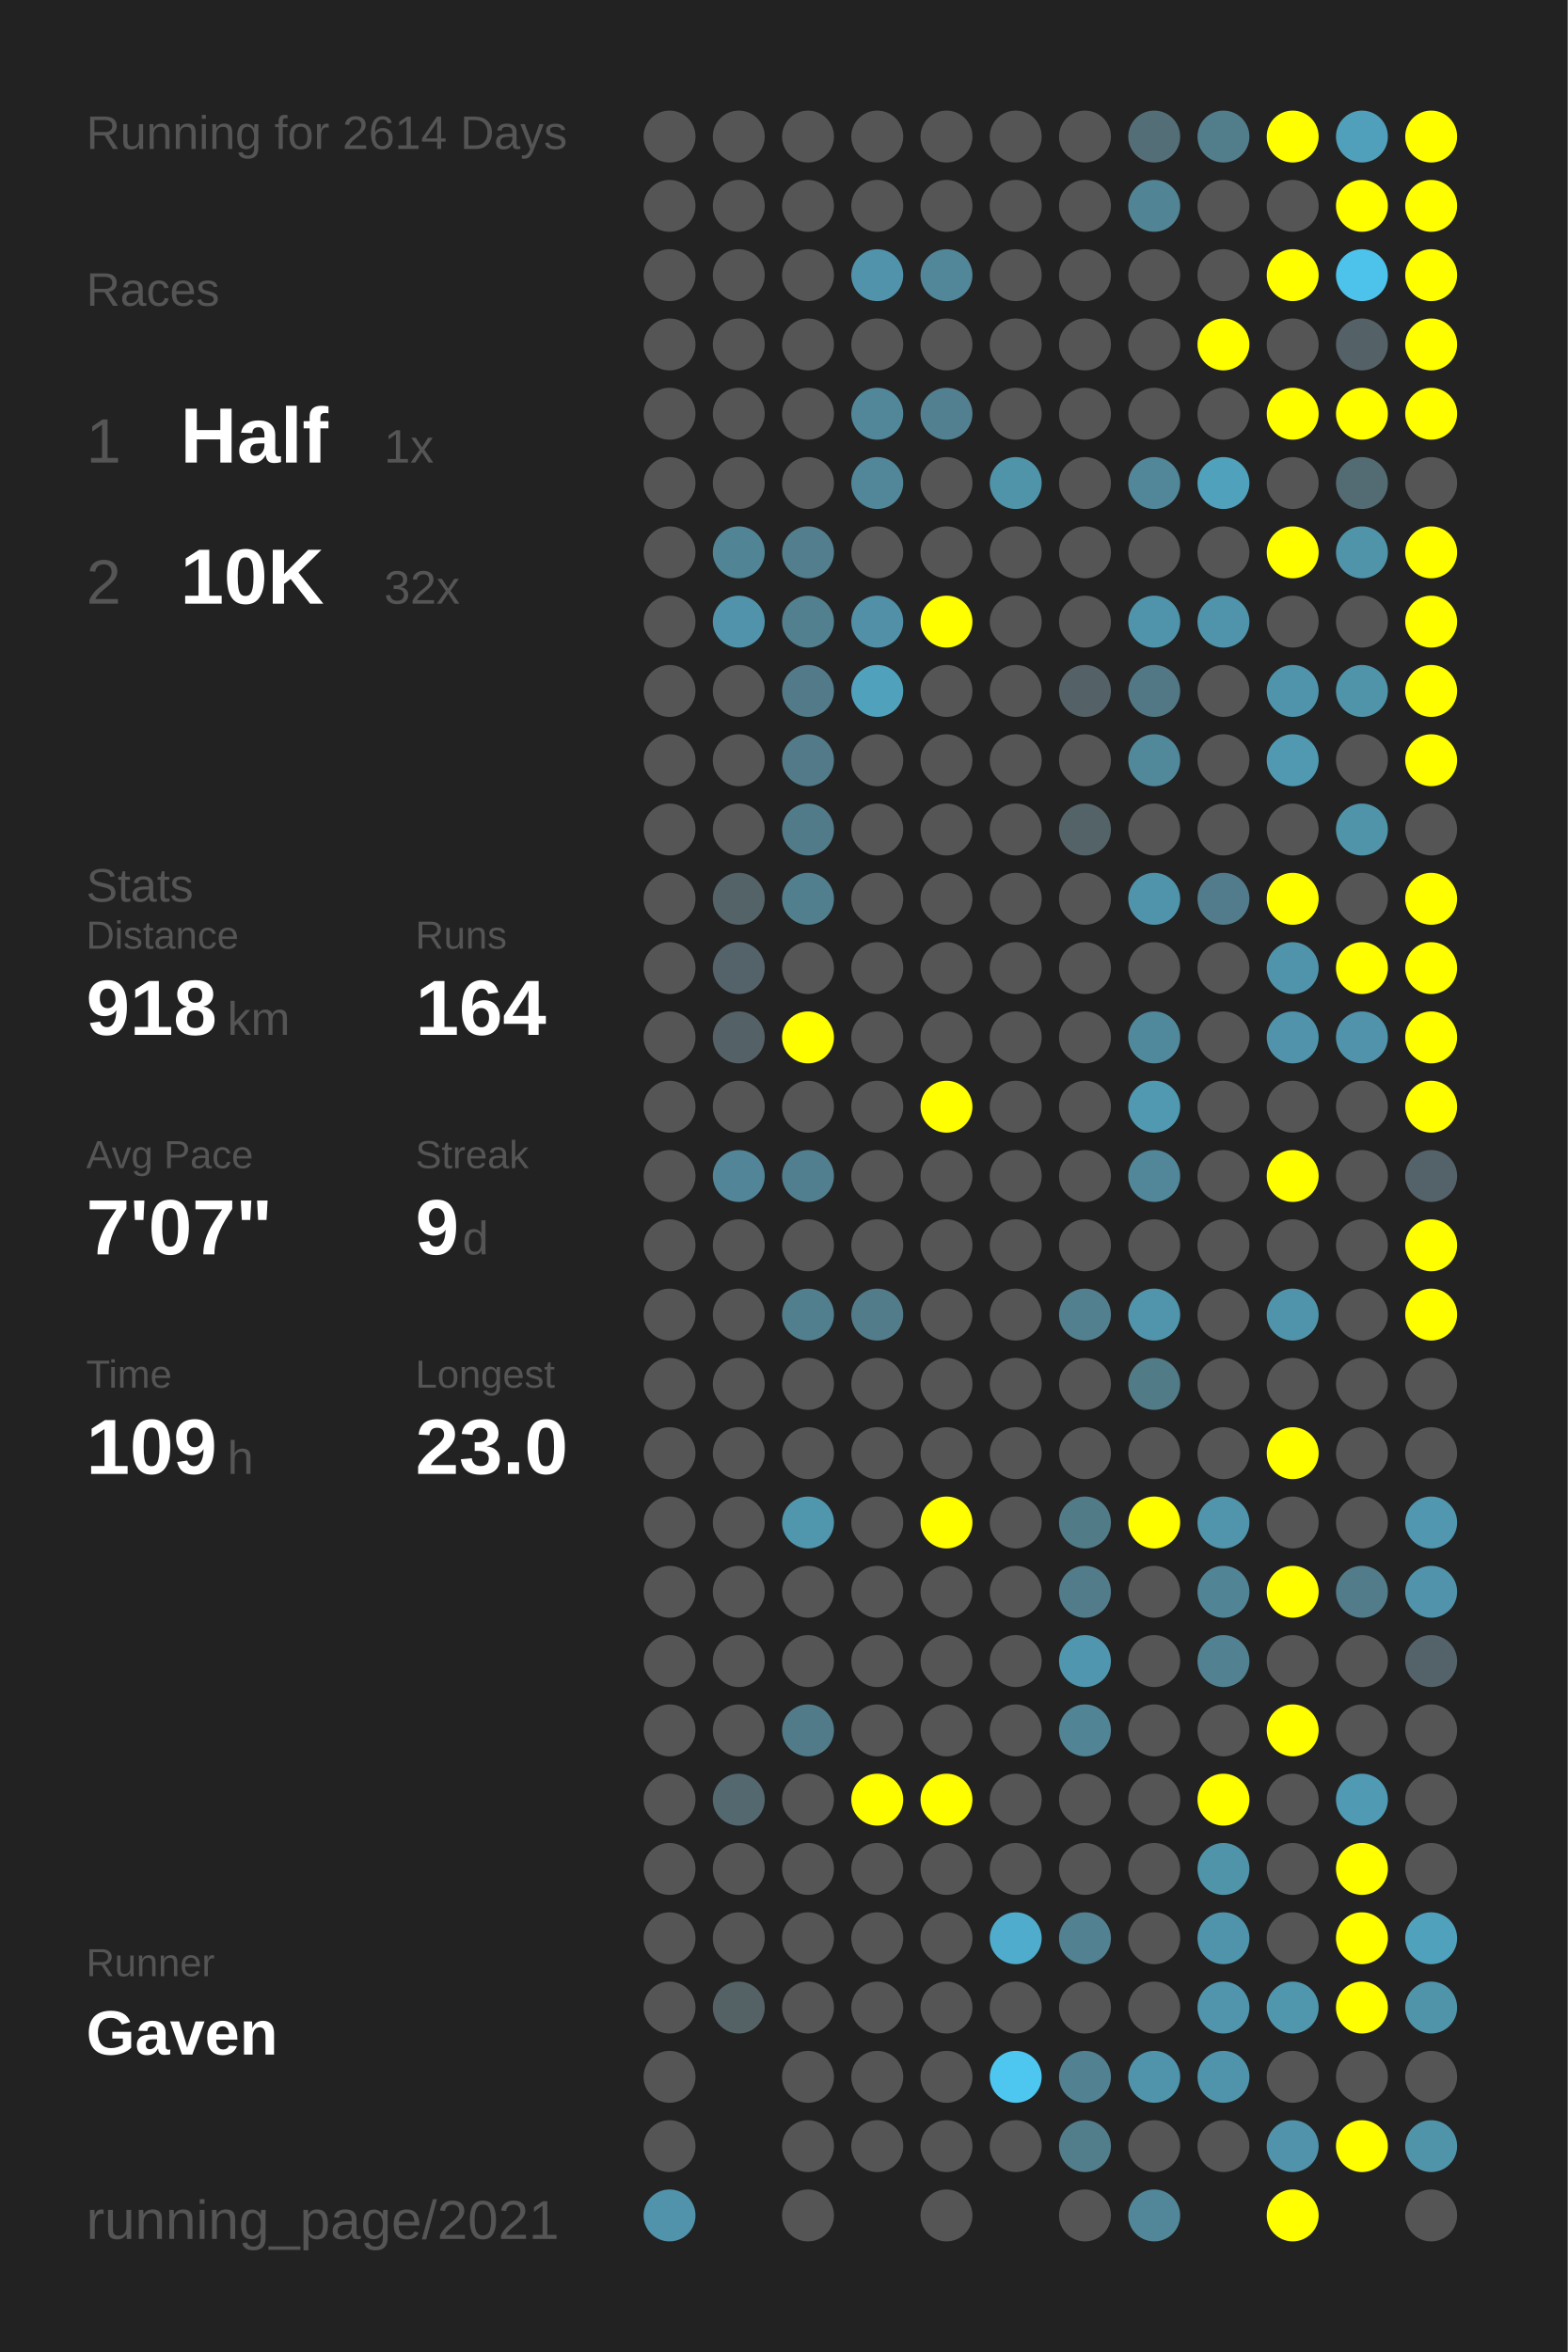
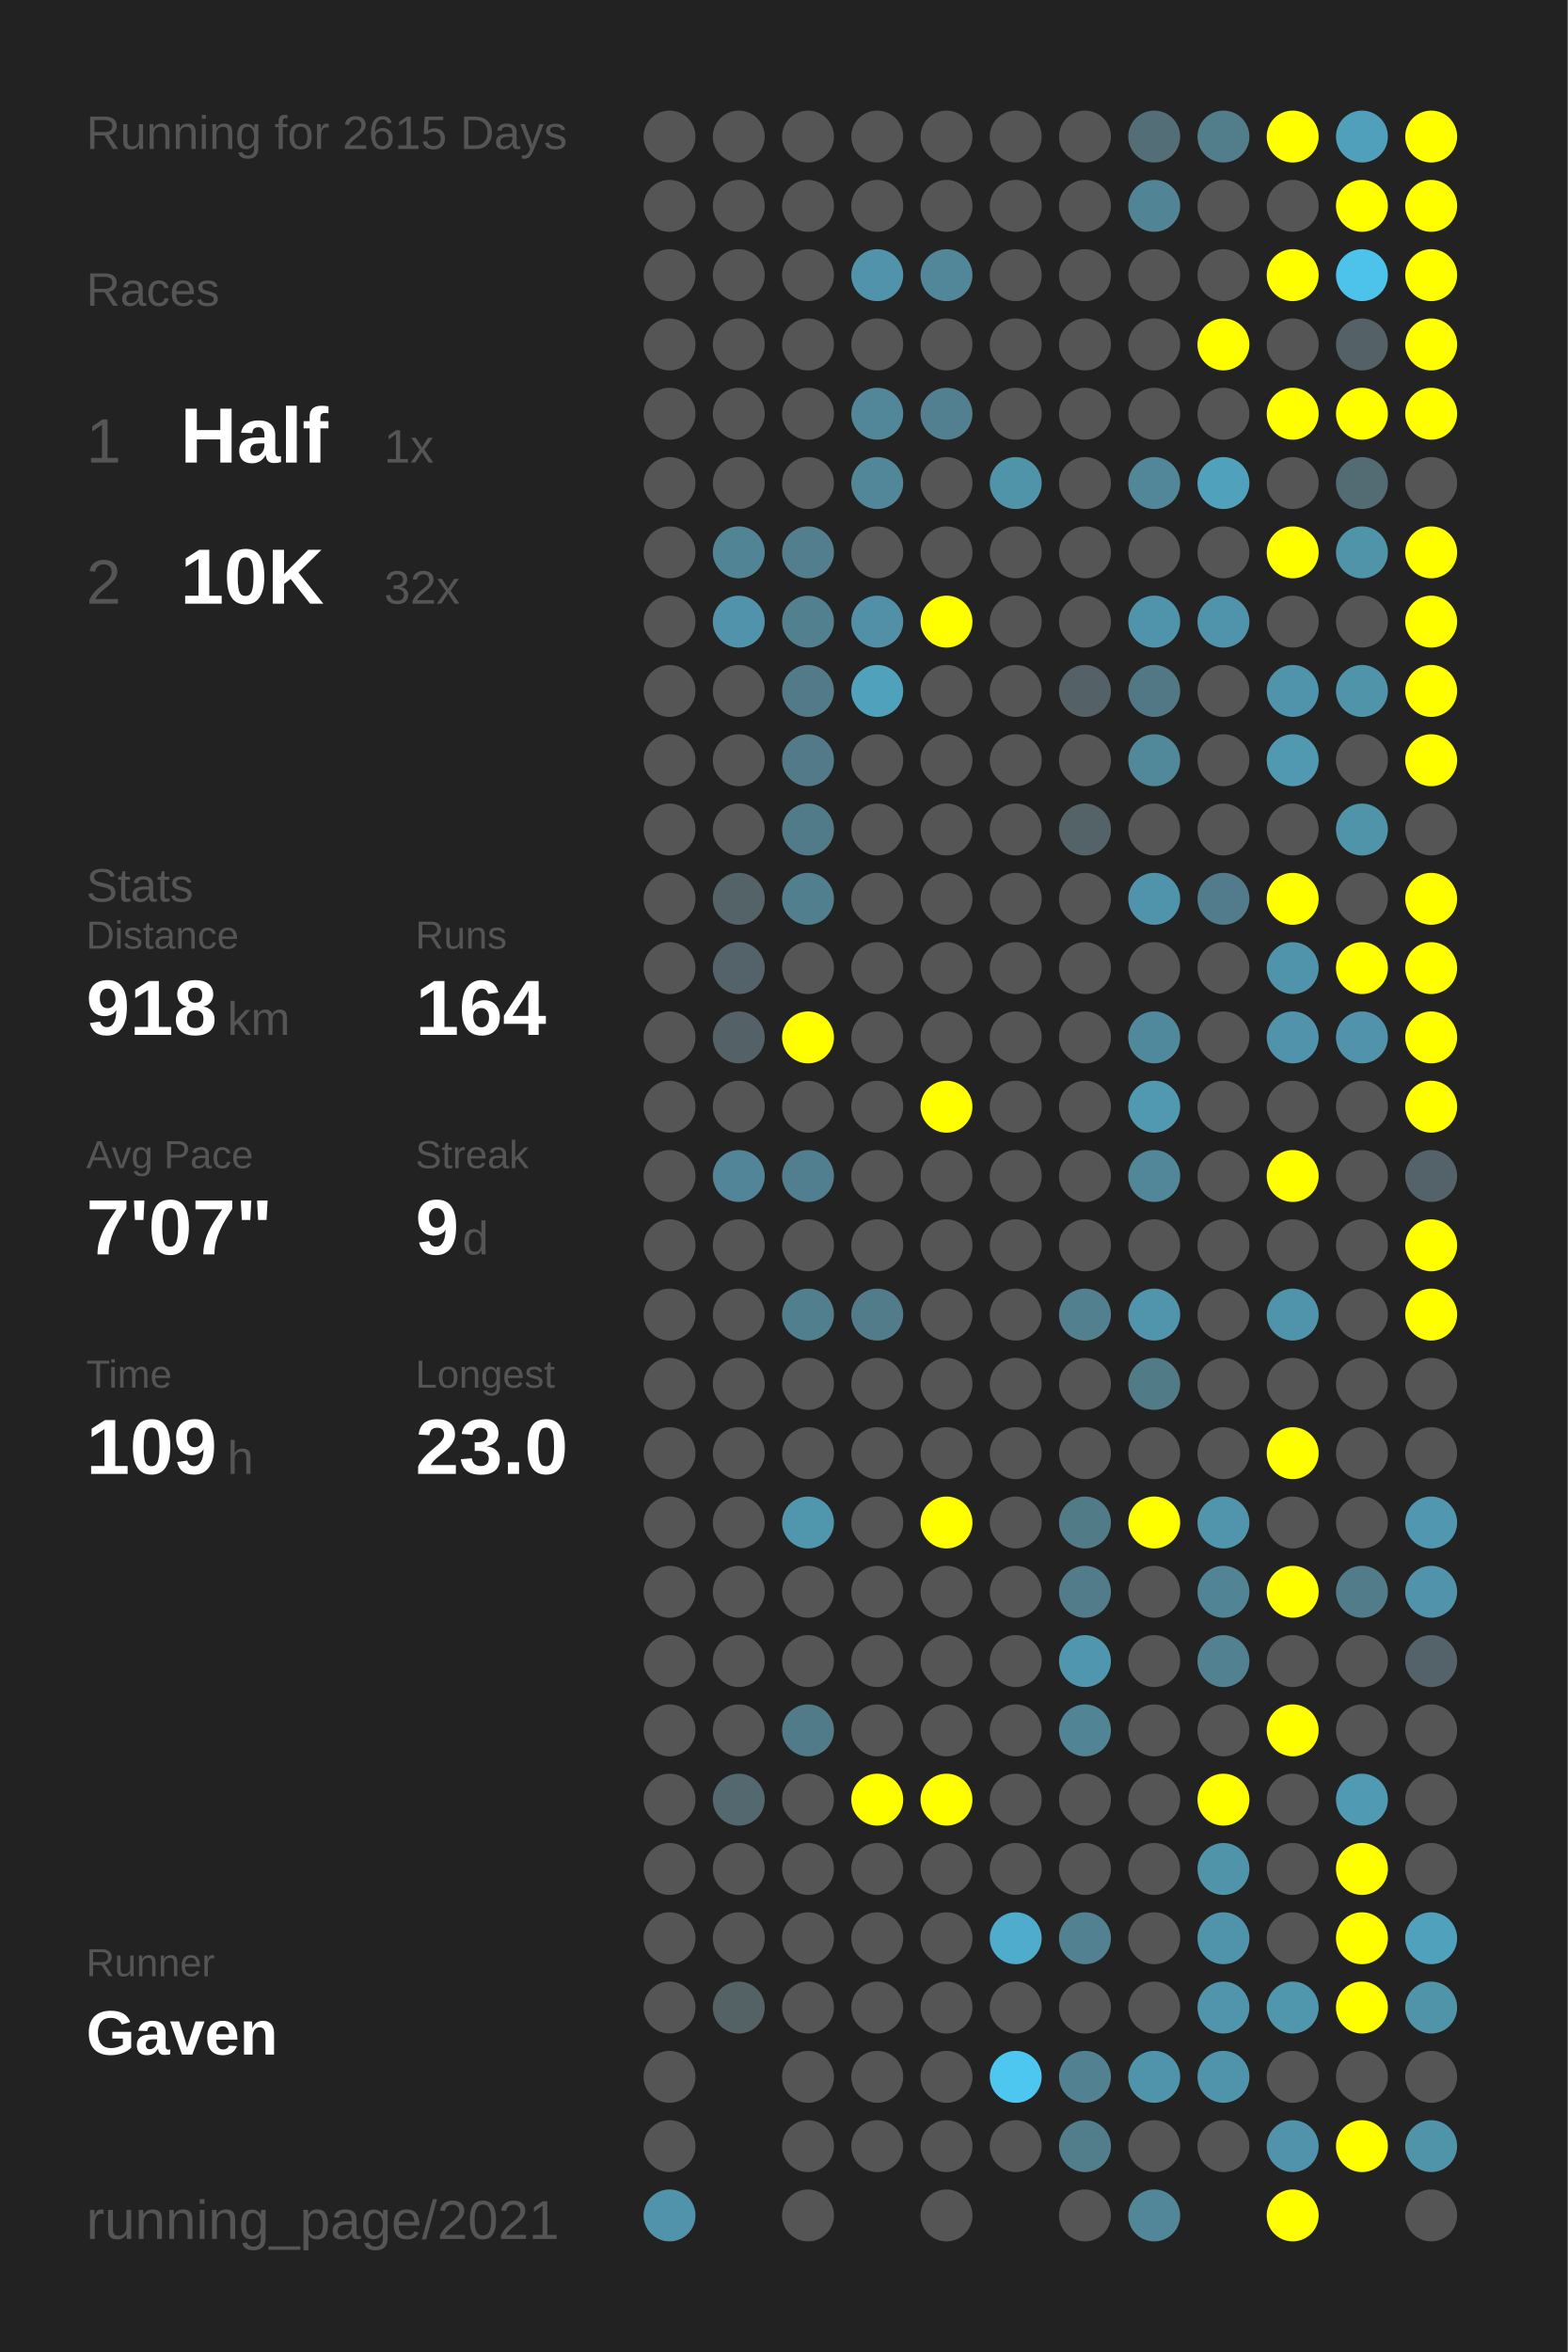
<svg xmlns="http://www.w3.org/2000/svg" baseProfile="full" height="300mm" version="1.1" viewBox="0,0,200,300" width="200mm">
  <defs />
  <rect fill="#222222" height="300" width="200" x="0" y="0" />
-   <text fill="#555555" style="font-size:6px; font-family:Arial;" x="11" y="19">Running for 2614 Days</text>
+   <text fill="#555555" style="font-size:6px; font-family:Arial;" x="11" y="19">Running for 2615 Days</text>
  <text fill="#555555" style="font-size:6px; font-family:Arial;" x="11" y="39">Races</text>
  <text fill="#555555" style="font-size:8px; font-family:Arial;" x="11" y="59">1</text>
  <text fill="#FFFFFF" style="font-size:10px; font-family:Arial; font-weight:bold;" x="23" y="59">Half</text>
  <text fill="#555555" style="font-size:6px; font-family:Arial;" x="49" y="59">1x</text>
  <text fill="#555555" style="font-size:8px; font-family:Arial;" x="11" y="77">2</text>
  <text fill="#FFFFFF" style="font-size:10px; font-family:Arial; font-weight:bold;" x="23" y="77">10K</text>
  <text fill="#555555" style="font-size:6px; font-family:Arial;" x="49" y="77">32x</text>
  <text fill="#555555" style="font-size:6px; font-family:Arial;" x="11" y="115">Stats</text>
  <text fill="#555555" style="font-size:5px; font-family:Arial;" x="11" y="121">Distance</text>
  <text fill="#FFFFFF" style="font-size:10px; font-family:Arial; font-weight:bold;" x="11" y="132">918</text>
  <text fill="#555555" style="font-size:6px; font-family:Arial;" x="29" y="132">km</text>
  <text fill="#555555" style="font-size:5px; font-family:Arial;" x="53" y="121">Runs</text>
  <text fill="#FFFFFF" style="font-size:10px; font-family:Arial; font-weight:bold;" x="53" y="132">164</text>
  <text fill="#555555" style="font-size:5px; font-family:Arial;" x="11" y="149">Avg Pace</text>
  <text fill="#FFFFFF" style="font-size:10px; font-family:Arial; font-weight:bold;" x="11" y="160">7'07"</text>
  <text fill="#555555" style="font-size:5px; font-family:Arial;" x="53" y="149">Streak</text>
  <text fill="#FFFFFF" style="font-size:10px; font-family:Arial; font-weight:bold;" x="53" y="160">9</text>
  <text fill="#555555" style="font-size:6px; font-family:Arial;" x="59" y="160">d</text>
  <text fill="#555555" style="font-size:5px; font-family:Arial;" x="11" y="177">Time</text>
  <text fill="#FFFFFF" style="font-size:10px; font-family:Arial; font-weight:bold;" x="11" y="188">109</text>
  <text fill="#555555" style="font-size:6px; font-family:Arial;" x="29" y="188">h</text>
  <text fill="#555555" style="font-size:5px; font-family:Arial;" x="53" y="177">Longest</text>
  <text fill="#FFFFFF" style="font-size:10px; font-family:Arial; font-weight:bold;" x="53" y="188">23.0</text>
  <text fill="#555555" style="font-size:5px; font-family:Arial;" x="11" y="252.065">Runner</text>
  <text fill="#FFFFFF" style="font-size:8px; font-family:Arial; font-weight:bold;" x="11" y="262.065">Gaven</text>
  <text fill="#555555" style="font-size:7px; font-family:Arial;" x="11" y="285.581">running_page/2021</text>
  <circle cx="85.417" cy="17.419" fill="#555555" r="3.312" />
  <circle cx="85.417" cy="26.258" fill="#555555" r="3.312" />
  <circle cx="85.417" cy="35.097" fill="#555555" r="3.312" />
  <circle cx="85.417" cy="43.935" fill="#555555" r="3.312" />
  <circle cx="85.417" cy="52.774" fill="#555555" r="3.312" />
  <circle cx="85.417" cy="61.613" fill="#555555" r="3.312" />
  <circle cx="85.417" cy="70.452" fill="#555555" r="3.312" />
  <circle cx="85.417" cy="79.29" fill="#555555" r="3.312" />
  <circle cx="85.417" cy="88.129" fill="#555555" r="3.312" />
  <circle cx="85.417" cy="96.968" fill="#555555" r="3.312" />
  <circle cx="85.417" cy="105.806" fill="#555555" r="3.312" />
  <circle cx="85.417" cy="114.645" fill="#555555" r="3.312" />
  <circle cx="85.417" cy="123.484" fill="#555555" r="3.312" />
  <circle cx="85.417" cy="132.323" fill="#555555" r="3.312" />
  <circle cx="85.417" cy="141.161" fill="#555555" r="3.312" />
  <circle cx="85.417" cy="150" fill="#555555" r="3.312" />
  <circle cx="85.417" cy="158.839" fill="#555555" r="3.312" />
  <circle cx="85.417" cy="167.677" fill="#555555" r="3.312" />
  <circle cx="85.417" cy="176.516" fill="#555555" r="3.312" />
  <circle cx="85.417" cy="185.355" fill="#555555" r="3.312" />
  <circle cx="85.417" cy="194.194" fill="#555555" r="3.312" />
  <circle cx="85.417" cy="203.032" fill="#555555" r="3.312" />
  <circle cx="85.417" cy="211.871" fill="#555555" r="3.312" />
  <circle cx="85.417" cy="220.71" fill="#555555" r="3.312" />
  <circle cx="85.417" cy="229.548" fill="#555555" r="3.312" />
  <circle cx="85.417" cy="238.387" fill="#555555" r="3.312" />
  <circle cx="85.417" cy="247.226" fill="#555555" r="3.312" />
  <circle cx="85.417" cy="256.065" fill="#555555" r="3.312" />
  <circle cx="85.417" cy="264.903" fill="#555555" r="3.312" />
  <circle cx="85.417" cy="273.742" fill="#555555" r="3.312" />
  <circle cx="85.417" cy="282.581" fill="#5093aa" r="3.312" />
  <circle cx="94.25" cy="17.419" fill="#555555" r="3.312" />
  <circle cx="94.25" cy="26.258" fill="#555555" r="3.312" />
  <circle cx="94.25" cy="35.097" fill="#555555" r="3.312" />
  <circle cx="94.25" cy="43.935" fill="#555555" r="3.312" />
  <circle cx="94.25" cy="52.774" fill="#555555" r="3.312" />
  <circle cx="94.25" cy="61.613" fill="#555555" r="3.312" />
  <circle cx="94.25" cy="70.452" fill="#518495" r="3.312" />
  <circle cx="94.25" cy="79.29" fill="#5093aa" r="3.312" />
  <circle cx="94.25" cy="88.129" fill="#555555" r="3.312" />
  <circle cx="94.25" cy="96.968" fill="#555555" r="3.312" />
  <circle cx="94.25" cy="105.806" fill="#555555" r="3.312" />
  <circle cx="94.25" cy="114.645" fill="#546368" r="3.312" />
  <circle cx="94.25" cy="123.484" fill="#546369" r="3.312" />
  <circle cx="94.25" cy="132.323" fill="#546267" r="3.312" />
  <circle cx="94.25" cy="141.161" fill="#555555" r="3.312" />
  <circle cx="94.25" cy="150" fill="#518597" r="3.312" />
  <circle cx="94.25" cy="158.839" fill="#555555" r="3.312" />
  <circle cx="94.25" cy="167.677" fill="#555555" r="3.312" />
  <circle cx="94.25" cy="176.516" fill="#555555" r="3.312" />
  <circle cx="94.25" cy="185.355" fill="#555555" r="3.312" />
  <circle cx="94.25" cy="194.194" fill="#555555" r="3.312" />
  <circle cx="94.25" cy="203.032" fill="#555555" r="3.312" />
  <circle cx="94.25" cy="211.871" fill="#555555" r="3.312" />
  <circle cx="94.25" cy="220.71" fill="#555555" r="3.312" />
  <circle cx="94.25" cy="229.548" fill="#53686f" r="3.312" />
  <circle cx="94.25" cy="238.387" fill="#555555" r="3.312" />
  <circle cx="94.25" cy="247.226" fill="#555555" r="3.312" />
  <circle cx="94.25" cy="256.065" fill="#546266" r="3.312" />
  <circle cx="103.083" cy="17.419" fill="#555555" r="3.312" />
  <circle cx="103.083" cy="26.258" fill="#555555" r="3.312" />
  <circle cx="103.083" cy="35.097" fill="#555555" r="3.312" />
  <circle cx="103.083" cy="43.935" fill="#555555" r="3.312" />
  <circle cx="103.083" cy="52.774" fill="#555555" r="3.312" />
  <circle cx="103.083" cy="61.613" fill="#555555" r="3.312" />
  <circle cx="103.083" cy="70.452" fill="#527e8d" r="3.312" />
  <circle cx="103.083" cy="79.29" fill="#52808f" r="3.312" />
  <circle cx="103.083" cy="88.129" fill="#527a88" r="3.312" />
  <circle cx="103.083" cy="96.968" fill="#527a88" r="3.312" />
  <circle cx="103.083" cy="105.806" fill="#527b89" r="3.312" />
  <circle cx="103.083" cy="114.645" fill="#527f8e" r="3.312" />
  <circle cx="103.083" cy="123.484" fill="#555555" r="3.312" />
  <circle cx="103.083" cy="132.323" fill="#FFFF00" r="3.312" />
  <circle cx="103.083" cy="141.161" fill="#555555" r="3.312" />
  <circle cx="103.083" cy="150" fill="#527f8f" r="3.312" />
  <circle cx="103.083" cy="158.839" fill="#555555" r="3.312" />
  <circle cx="103.083" cy="167.677" fill="#527f8e" r="3.312" />
  <circle cx="103.083" cy="176.516" fill="#555555" r="3.312" />
  <circle cx="103.083" cy="185.355" fill="#555555" r="3.312" />
  <circle cx="103.083" cy="194.194" fill="#5096ad" r="3.312" />
  <circle cx="103.083" cy="203.032" fill="#555555" r="3.312" />
  <circle cx="103.083" cy="211.871" fill="#555555" r="3.312" />
  <circle cx="103.083" cy="220.71" fill="#527b89" r="3.312" />
  <circle cx="103.083" cy="229.548" fill="#555555" r="3.312" />
  <circle cx="103.083" cy="238.387" fill="#555555" r="3.312" />
  <circle cx="103.083" cy="247.226" fill="#555555" r="3.312" />
  <circle cx="103.083" cy="256.065" fill="#555555" r="3.312" />
  <circle cx="103.083" cy="264.903" fill="#555555" r="3.312" />
  <circle cx="103.083" cy="273.742" fill="#555555" r="3.312" />
  <circle cx="103.083" cy="282.581" fill="#555555" r="3.312" />
  <circle cx="111.917" cy="17.419" fill="#555555" r="3.312" />
  <circle cx="111.917" cy="26.258" fill="#555555" r="3.312" />
  <circle cx="111.917" cy="35.097" fill="#5093aa" r="3.312" />
  <circle cx="111.917" cy="43.935" fill="#555555" r="3.312" />
  <circle cx="111.917" cy="52.774" fill="#518799" r="3.312" />
  <circle cx="111.917" cy="61.613" fill="#518799" r="3.312" />
  <circle cx="111.917" cy="70.452" fill="#555555" r="3.312" />
  <circle cx="111.917" cy="79.29" fill="#5190a6" r="3.312" />
  <circle cx="111.917" cy="88.129" fill="#50a1bc" r="3.312" />
  <circle cx="111.917" cy="96.968" fill="#555555" r="3.312" />
  <circle cx="111.917" cy="105.806" fill="#555555" r="3.312" />
  <circle cx="111.917" cy="114.645" fill="#555555" r="3.312" />
  <circle cx="111.917" cy="123.484" fill="#555555" r="3.312" />
  <circle cx="111.917" cy="132.323" fill="#555555" r="3.312" />
  <circle cx="111.917" cy="141.161" fill="#555555" r="3.312" />
  <circle cx="111.917" cy="150" fill="#555555" r="3.312" />
  <circle cx="111.917" cy="158.839" fill="#555555" r="3.312" />
  <circle cx="111.917" cy="167.677" fill="#527c8a" r="3.312" />
  <circle cx="111.917" cy="176.516" fill="#555555" r="3.312" />
  <circle cx="111.917" cy="185.355" fill="#555555" r="3.312" />
  <circle cx="111.917" cy="194.194" fill="#555555" r="3.312" />
  <circle cx="111.917" cy="203.032" fill="#555555" r="3.312" />
  <circle cx="111.917" cy="211.871" fill="#555555" r="3.312" />
  <circle cx="111.917" cy="220.71" fill="#555555" r="3.312" />
  <circle cx="111.917" cy="229.548" fill="#FFFF00" r="3.312" />
  <circle cx="111.917" cy="238.387" fill="#555555" r="3.312" />
  <circle cx="111.917" cy="247.226" fill="#555555" r="3.312" />
  <circle cx="111.917" cy="256.065" fill="#555555" r="3.312" />
  <circle cx="111.917" cy="264.903" fill="#555555" r="3.312" />
  <circle cx="111.917" cy="273.742" fill="#555555" r="3.312" />
  <circle cx="120.75" cy="17.419" fill="#555555" r="3.312" />
  <circle cx="120.75" cy="26.258" fill="#555555" r="3.312" />
  <circle cx="120.75" cy="35.097" fill="#518799" r="3.312" />
  <circle cx="120.75" cy="43.935" fill="#555555" r="3.312" />
  <circle cx="120.75" cy="52.774" fill="#528090" r="3.312" />
  <circle cx="120.75" cy="61.613" fill="#555555" r="3.312" />
  <circle cx="120.75" cy="70.452" fill="#555555" r="3.312" />
  <circle cx="120.75" cy="79.29" fill="#FFFF00" r="3.312" />
  <circle cx="120.75" cy="88.129" fill="#555555" r="3.312" />
  <circle cx="120.75" cy="96.968" fill="#555555" r="3.312" />
  <circle cx="120.75" cy="105.806" fill="#555555" r="3.312" />
  <circle cx="120.75" cy="114.645" fill="#555555" r="3.312" />
  <circle cx="120.75" cy="123.484" fill="#555555" r="3.312" />
  <circle cx="120.75" cy="132.323" fill="#555555" r="3.312" />
  <circle cx="120.75" cy="141.161" fill="#FFFF00" r="3.312" />
  <circle cx="120.75" cy="150" fill="#555555" r="3.312" />
  <circle cx="120.75" cy="158.839" fill="#555555" r="3.312" />
  <circle cx="120.75" cy="167.677" fill="#555555" r="3.312" />
  <circle cx="120.75" cy="176.516" fill="#555555" r="3.312" />
  <circle cx="120.75" cy="185.355" fill="#555555" r="3.312" />
  <circle cx="120.75" cy="194.194" fill="#FFFF00" r="3.312" />
  <circle cx="120.75" cy="203.032" fill="#555555" r="3.312" />
  <circle cx="120.75" cy="211.871" fill="#555555" r="3.312" />
  <circle cx="120.75" cy="220.71" fill="#555555" r="3.312" />
  <circle cx="120.75" cy="229.548" fill="#FFFF00" r="3.312" />
  <circle cx="120.75" cy="238.387" fill="#555555" r="3.312" />
  <circle cx="120.75" cy="247.226" fill="#555555" r="3.312" />
  <circle cx="120.75" cy="256.065" fill="#555555" r="3.312" />
  <circle cx="120.75" cy="264.903" fill="#555555" r="3.312" />
  <circle cx="120.75" cy="273.742" fill="#555555" r="3.312" />
  <circle cx="120.75" cy="282.581" fill="#555555" r="3.312" />
  <circle cx="129.583" cy="17.419" fill="#555555" r="3.312" />
  <circle cx="129.583" cy="26.258" fill="#555555" r="3.312" />
  <circle cx="129.583" cy="35.097" fill="#555555" r="3.312" />
  <circle cx="129.583" cy="43.935" fill="#555555" r="3.312" />
  <circle cx="129.583" cy="52.774" fill="#555555" r="3.312" />
  <circle cx="129.583" cy="61.613" fill="#5094aa" r="3.312" />
  <circle cx="129.583" cy="70.452" fill="#555555" r="3.312" />
  <circle cx="129.583" cy="79.29" fill="#555555" r="3.312" />
  <circle cx="129.583" cy="88.129" fill="#555555" r="3.312" />
  <circle cx="129.583" cy="96.968" fill="#555555" r="3.312" />
  <circle cx="129.583" cy="105.806" fill="#555555" r="3.312" />
  <circle cx="129.583" cy="114.645" fill="#555555" r="3.312" />
  <circle cx="129.583" cy="123.484" fill="#555555" r="3.312" />
  <circle cx="129.583" cy="132.323" fill="#555555" r="3.312" />
  <circle cx="129.583" cy="141.161" fill="#555555" r="3.312" />
  <circle cx="129.583" cy="150" fill="#555555" r="3.312" />
  <circle cx="129.583" cy="158.839" fill="#555555" r="3.312" />
  <circle cx="129.583" cy="167.677" fill="#555555" r="3.312" />
  <circle cx="129.583" cy="176.516" fill="#555555" r="3.312" />
  <circle cx="129.583" cy="185.355" fill="#555555" r="3.312" />
  <circle cx="129.583" cy="194.194" fill="#555555" r="3.312" />
  <circle cx="129.583" cy="203.032" fill="#555555" r="3.312" />
  <circle cx="129.583" cy="211.871" fill="#555555" r="3.312" />
  <circle cx="129.583" cy="220.71" fill="#555555" r="3.312" />
  <circle cx="129.583" cy="229.548" fill="#555555" r="3.312" />
  <circle cx="129.583" cy="238.387" fill="#555555" r="3.312" />
  <circle cx="129.583" cy="247.226" fill="#4faccc" r="3.312" />
  <circle cx="129.583" cy="256.065" fill="#555555" r="3.312" />
  <circle cx="129.583" cy="264.903" fill="#4dc7f0" r="3.312" />
  <circle cx="129.583" cy="273.742" fill="#555555" r="3.312" />
  <circle cx="138.417" cy="17.419" fill="#555555" r="3.312" />
  <circle cx="138.417" cy="26.258" fill="#555555" r="3.312" />
  <circle cx="138.417" cy="35.097" fill="#555555" r="3.312" />
  <circle cx="138.417" cy="43.935" fill="#555555" r="3.312" />
  <circle cx="138.417" cy="52.774" fill="#555555" r="3.312" />
  <circle cx="138.417" cy="61.613" fill="#555555" r="3.312" />
  <circle cx="138.417" cy="70.452" fill="#555555" r="3.312" />
  <circle cx="138.417" cy="79.29" fill="#555555" r="3.312" />
  <circle cx="138.417" cy="88.129" fill="#546267" r="3.312" />
  <circle cx="138.417" cy="96.968" fill="#555555" r="3.312" />
  <circle cx="138.417" cy="105.806" fill="#546368" r="3.312" />
  <circle cx="138.417" cy="114.645" fill="#555555" r="3.312" />
  <circle cx="138.417" cy="123.484" fill="#555555" r="3.312" />
  <circle cx="138.417" cy="132.323" fill="#555555" r="3.312" />
  <circle cx="138.417" cy="141.161" fill="#555555" r="3.312" />
  <circle cx="138.417" cy="150" fill="#555555" r="3.312" />
  <circle cx="138.417" cy="158.839" fill="#555555" r="3.312" />
  <circle cx="138.417" cy="167.677" fill="#52808f" r="3.312" />
  <circle cx="138.417" cy="176.516" fill="#555555" r="3.312" />
  <circle cx="138.417" cy="185.355" fill="#555555" r="3.312" />
  <circle cx="138.417" cy="194.194" fill="#527b88" r="3.312" />
  <circle cx="138.417" cy="203.032" fill="#527c8a" r="3.312" />
  <circle cx="138.417" cy="211.871" fill="#5096ae" r="3.312" />
  <circle cx="138.417" cy="220.71" fill="#518495" r="3.312" />
  <circle cx="138.417" cy="229.548" fill="#555555" r="3.312" />
  <circle cx="138.417" cy="238.387" fill="#555555" r="3.312" />
  <circle cx="138.417" cy="247.226" fill="#528191" r="3.312" />
  <circle cx="138.417" cy="256.065" fill="#555555" r="3.312" />
  <circle cx="138.417" cy="264.903" fill="#528191" r="3.312" />
  <circle cx="138.417" cy="273.742" fill="#527e8c" r="3.312" />
  <circle cx="138.417" cy="282.581" fill="#555555" r="3.312" />
  <circle cx="147.25" cy="17.419" fill="#536e77" r="3.312" />
  <circle cx="147.25" cy="26.258" fill="#518495" r="3.312" />
  <circle cx="147.25" cy="35.097" fill="#555555" r="3.312" />
  <circle cx="147.25" cy="43.935" fill="#555555" r="3.312" />
  <circle cx="147.25" cy="52.774" fill="#555555" r="3.312" />
  <circle cx="147.25" cy="61.613" fill="#518799" r="3.312" />
  <circle cx="147.25" cy="70.452" fill="#555555" r="3.312" />
  <circle cx="147.25" cy="79.29" fill="#5094ab" r="3.312" />
  <circle cx="147.25" cy="88.129" fill="#527885" r="3.312" />
  <circle cx="147.25" cy="96.968" fill="#51889a" r="3.312" />
  <circle cx="147.25" cy="105.806" fill="#555555" r="3.312" />
  <circle cx="147.25" cy="114.645" fill="#5094ab" r="3.312" />
  <circle cx="147.25" cy="123.484" fill="#555555" r="3.312" />
  <circle cx="147.25" cy="132.323" fill="#51899c" r="3.312" />
  <circle cx="147.25" cy="141.161" fill="#5099b1" r="3.312" />
  <circle cx="147.25" cy="150" fill="#518799" r="3.312" />
  <circle cx="147.25" cy="158.839" fill="#555555" r="3.312" />
  <circle cx="147.25" cy="167.677" fill="#5095ac" r="3.312" />
  <circle cx="147.25" cy="176.516" fill="#527b88" r="3.312" />
  <circle cx="147.25" cy="185.355" fill="#555555" r="3.312" />
  <circle cx="147.25" cy="194.194" fill="#FFFF00" r="3.312" />
  <circle cx="147.25" cy="203.032" fill="#555555" r="3.312" />
  <circle cx="147.25" cy="211.871" fill="#555555" r="3.312" />
  <circle cx="147.25" cy="220.71" fill="#555555" r="3.312" />
  <circle cx="147.25" cy="229.548" fill="#555555" r="3.312" />
  <circle cx="147.25" cy="238.387" fill="#555555" r="3.312" />
  <circle cx="147.25" cy="247.226" fill="#555555" r="3.312" />
  <circle cx="147.25" cy="256.065" fill="#555555" r="3.312" />
  <circle cx="147.25" cy="264.903" fill="#5094ab" r="3.312" />
  <circle cx="147.25" cy="273.742" fill="#555555" r="3.312" />
  <circle cx="147.25" cy="282.581" fill="#518799" r="3.312" />
  <circle cx="156.083" cy="17.419" fill="#527d8b" r="3.312" />
  <circle cx="156.083" cy="26.258" fill="#555555" r="3.312" />
  <circle cx="156.083" cy="35.097" fill="#555555" r="3.312" />
  <circle cx="156.083" cy="43.935" fill="#FFFF00" r="3.312" />
  <circle cx="156.083" cy="52.774" fill="#555555" r="3.312" />
  <circle cx="156.083" cy="61.613" fill="#50a1bc" r="3.312" />
  <circle cx="156.083" cy="70.452" fill="#555555" r="3.312" />
  <circle cx="156.083" cy="79.29" fill="#5094ab" r="3.312" />
  <circle cx="156.083" cy="88.129" fill="#555555" r="3.312" />
  <circle cx="156.083" cy="96.968" fill="#555555" r="3.312" />
  <circle cx="156.083" cy="105.806" fill="#555555" r="3.312" />
  <circle cx="156.083" cy="114.645" fill="#527c8b" r="3.312" />
  <circle cx="156.083" cy="123.484" fill="#555555" r="3.312" />
  <circle cx="156.083" cy="132.323" fill="#555555" r="3.312" />
  <circle cx="156.083" cy="141.161" fill="#555555" r="3.312" />
  <circle cx="156.083" cy="150" fill="#555555" r="3.312" />
  <circle cx="156.083" cy="158.839" fill="#555555" r="3.312" />
  <circle cx="156.083" cy="167.677" fill="#555555" r="3.312" />
  <circle cx="156.083" cy="176.516" fill="#555555" r="3.312" />
  <circle cx="156.083" cy="185.355" fill="#555555" r="3.312" />
  <circle cx="156.083" cy="194.194" fill="#5095ac" r="3.312" />
  <circle cx="156.083" cy="203.032" fill="#518596" r="3.312" />
  <circle cx="156.083" cy="211.871" fill="#528192" r="3.312" />
  <circle cx="156.083" cy="220.71" fill="#555555" r="3.312" />
  <circle cx="156.083" cy="229.548" fill="#FFFF00" r="3.312" />
  <circle cx="156.083" cy="238.387" fill="#5094aa" r="3.312" />
  <circle cx="156.083" cy="247.226" fill="#5094ab" r="3.312" />
  <circle cx="156.083" cy="256.065" fill="#5095ac" r="3.312" />
  <circle cx="156.083" cy="264.903" fill="#5094ab" r="3.312" />
  <circle cx="156.083" cy="273.742" fill="#555555" r="3.312" />
  <circle cx="164.917" cy="17.419" fill="#FFFF00" r="3.312" />
  <circle cx="164.917" cy="26.258" fill="#555555" r="3.312" />
  <circle cx="164.917" cy="35.097" fill="#FFFF00" r="3.312" />
  <circle cx="164.917" cy="43.935" fill="#555555" r="3.312" />
  <circle cx="164.917" cy="52.774" fill="#FFFF00" r="3.312" />
  <circle cx="164.917" cy="61.613" fill="#555555" r="3.312" />
  <circle cx="164.917" cy="70.452" fill="#FFFF00" r="3.312" />
  <circle cx="164.917" cy="79.29" fill="#555555" r="3.312" />
  <circle cx="164.917" cy="88.129" fill="#5094ab" r="3.312" />
  <circle cx="164.917" cy="96.968" fill="#5099b1" r="3.312" />
  <circle cx="164.917" cy="105.806" fill="#555555" r="3.312" />
  <circle cx="164.917" cy="114.645" fill="#FFFF00" r="3.312" />
  <circle cx="164.917" cy="123.484" fill="#5094ab" r="3.312" />
  <circle cx="164.917" cy="132.323" fill="#5093aa" r="3.312" />
  <circle cx="164.917" cy="141.161" fill="#555555" r="3.312" />
  <circle cx="164.917" cy="150" fill="#FFFF00" r="3.312" />
  <circle cx="164.917" cy="158.839" fill="#555555" r="3.312" />
  <circle cx="164.917" cy="167.677" fill="#5094ab" r="3.312" />
  <circle cx="164.917" cy="176.516" fill="#555555" r="3.312" />
  <circle cx="164.917" cy="185.355" fill="#FFFF00" r="3.312" />
  <circle cx="164.917" cy="194.194" fill="#555555" r="3.312" />
  <circle cx="164.917" cy="203.032" fill="#FFFF00" r="3.312" />
  <circle cx="164.917" cy="211.871" fill="#555555" r="3.312" />
  <circle cx="164.917" cy="220.71" fill="#FFFF00" r="3.312" />
  <circle cx="164.917" cy="229.548" fill="#555555" r="3.312" />
  <circle cx="164.917" cy="238.387" fill="#555555" r="3.312" />
  <circle cx="164.917" cy="247.226" fill="#555555" r="3.312" />
  <circle cx="164.917" cy="256.065" fill="#5096ad" r="3.312" />
  <circle cx="164.917" cy="264.903" fill="#555555" r="3.312" />
  <circle cx="164.917" cy="273.742" fill="#5093aa" r="3.312" />
  <circle cx="164.917" cy="282.581" fill="#FFFF00" r="3.312" />
  <circle cx="173.75" cy="17.419" fill="#50a0bb" r="3.312" />
  <circle cx="173.75" cy="26.258" fill="#FFFF00" r="3.312" />
  <circle cx="173.75" cy="35.097" fill="#4dc2ea" r="3.312" />
  <circle cx="173.75" cy="43.935" fill="#546166" r="3.312" />
  <circle cx="173.75" cy="52.774" fill="#FFFF00" r="3.312" />
  <circle cx="173.75" cy="61.613" fill="#536b73" r="3.312" />
  <circle cx="173.75" cy="70.452" fill="#5094aa" r="3.312" />
  <circle cx="173.75" cy="79.29" fill="#555555" r="3.312" />
  <circle cx="173.75" cy="88.129" fill="#5094aa" r="3.312" />
  <circle cx="173.75" cy="96.968" fill="#555555" r="3.312" />
  <circle cx="173.75" cy="105.806" fill="#5094aa" r="3.312" />
  <circle cx="173.75" cy="114.645" fill="#555555" r="3.312" />
  <circle cx="173.75" cy="123.484" fill="#FFFF00" r="3.312" />
  <circle cx="173.75" cy="132.323" fill="#5093aa" r="3.312" />
  <circle cx="173.75" cy="141.161" fill="#555555" r="3.312" />
  <circle cx="173.75" cy="150" fill="#555555" r="3.312" />
  <circle cx="173.75" cy="158.839" fill="#555555" r="3.312" />
  <circle cx="173.75" cy="167.677" fill="#555555" r="3.312" />
  <circle cx="173.75" cy="176.516" fill="#555555" r="3.312" />
  <circle cx="173.75" cy="185.355" fill="#555555" r="3.312" />
  <circle cx="173.75" cy="194.194" fill="#555555" r="3.312" />
  <circle cx="173.75" cy="203.032" fill="#527c8a" r="3.312" />
  <circle cx="173.75" cy="211.871" fill="#555555" r="3.312" />
  <circle cx="173.75" cy="220.71" fill="#555555" r="3.312" />
  <circle cx="173.75" cy="229.548" fill="#509ab3" r="3.312" />
  <circle cx="173.75" cy="238.387" fill="#FFFF00" r="3.312" />
  <circle cx="173.75" cy="247.226" fill="#FFFF00" r="3.312" />
  <circle cx="173.75" cy="256.065" fill="#FFFF00" r="3.312" />
  <circle cx="173.75" cy="264.903" fill="#555555" r="3.312" />
  <circle cx="173.75" cy="273.742" fill="#FFFF00" r="3.312" />
  <circle cx="182.583" cy="17.419" fill="#FFFF00" r="3.312" />
  <circle cx="182.583" cy="26.258" fill="#FFFF00" r="3.312" />
  <circle cx="182.583" cy="35.097" fill="#FFFF00" r="3.312" />
  <circle cx="182.583" cy="43.935" fill="#FFFF00" r="3.312" />
  <circle cx="182.583" cy="52.774" fill="#FFFF00" r="3.312" />
  <circle cx="182.583" cy="61.613" fill="#555555" r="3.312" />
  <circle cx="182.583" cy="70.452" fill="#FFFF00" r="3.312" />
  <circle cx="182.583" cy="79.29" fill="#FFFF00" r="3.312" />
  <circle cx="182.583" cy="88.129" fill="#FFFF00" r="3.312" />
  <circle cx="182.583" cy="96.968" fill="#FFFF00" r="3.312" />
  <circle cx="182.583" cy="105.806" fill="#555555" r="3.312" />
  <circle cx="182.583" cy="114.645" fill="#FFFF00" r="3.312" />
  <circle cx="182.583" cy="123.484" fill="#FFFF00" r="3.312" />
  <circle cx="182.583" cy="132.323" fill="#FFFF00" r="3.312" />
  <circle cx="182.583" cy="141.161" fill="#FFFF00" r="3.312" />
  <circle cx="182.583" cy="150" fill="#546369" r="3.312" />
  <circle cx="182.583" cy="158.839" fill="#FFFF00" r="3.312" />
  <circle cx="182.583" cy="167.677" fill="#FFFF00" r="3.312" />
  <circle cx="182.583" cy="176.516" fill="#555555" r="3.312" />
  <circle cx="182.583" cy="185.355" fill="#555555" r="3.312" />
  <circle cx="182.583" cy="194.194" fill="#5097af" r="3.312" />
  <circle cx="182.583" cy="203.032" fill="#5093aa" r="3.312" />
  <circle cx="182.583" cy="211.871" fill="#546369" r="3.312" />
  <circle cx="182.583" cy="220.71" fill="#555555" r="3.312" />
  <circle cx="182.583" cy="229.548" fill="#555555" r="3.312" />
  <circle cx="182.583" cy="238.387" fill="#555555" r="3.312" />
  <circle cx="182.583" cy="247.226" fill="#50a1bc" r="3.312" />
  <circle cx="182.583" cy="256.065" fill="#5094aa" r="3.312" />
  <circle cx="182.583" cy="264.903" fill="#555555" r="3.312" />
  <circle cx="182.583" cy="273.742" fill="#5094aa" r="3.312" />
  <circle cx="182.583" cy="282.581" fill="#555555" r="3.312" />
</svg>
